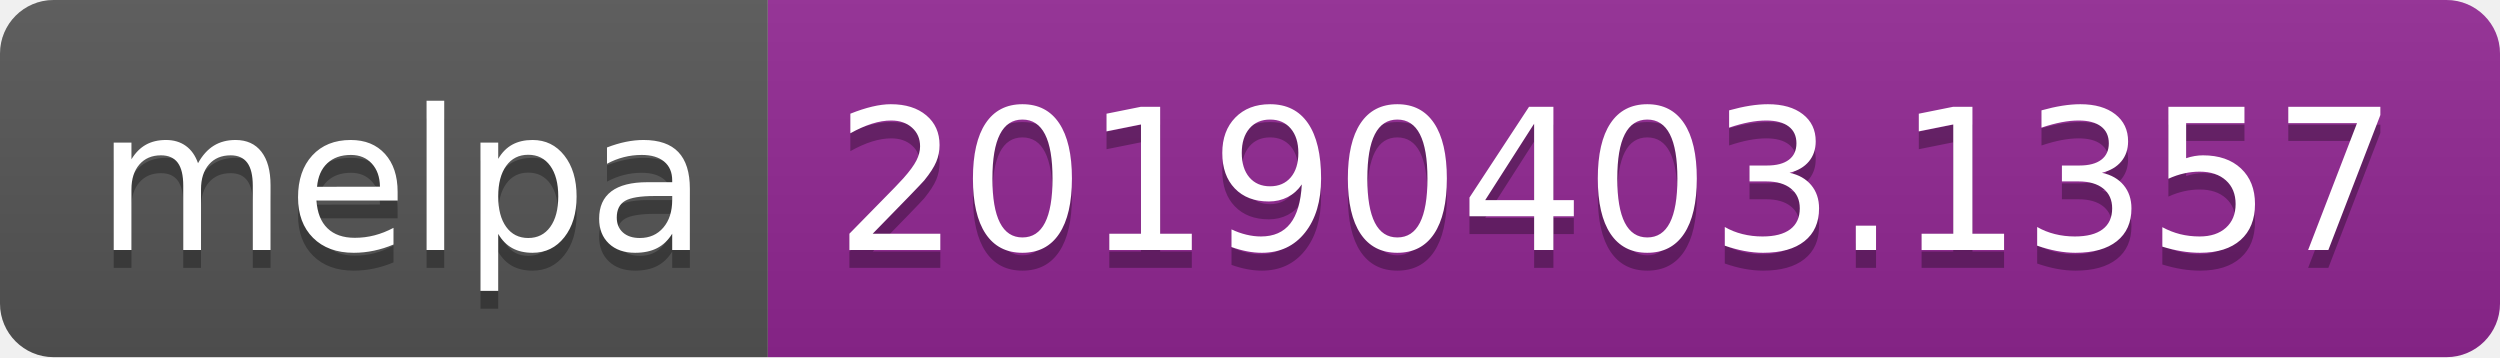
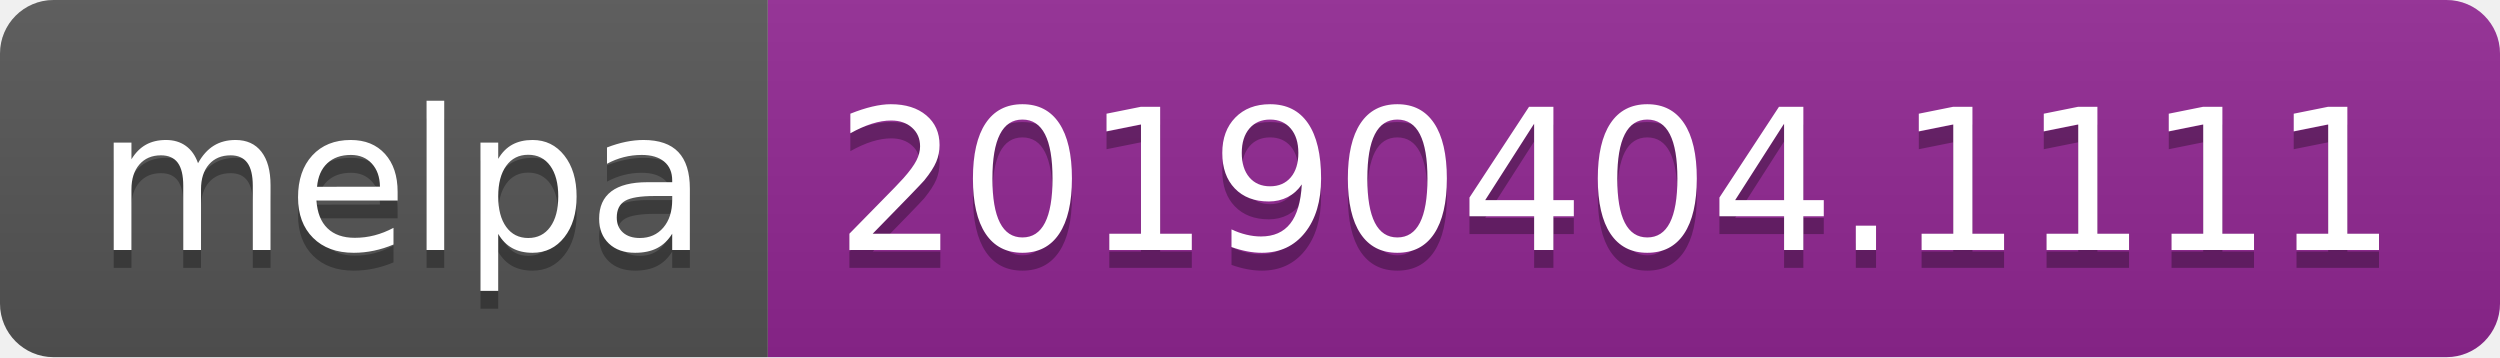
<svg xmlns="http://www.w3.org/2000/svg" width="140" height="20">
  <linearGradient id="b" x2="0" y2="100%">
    <stop offset="0" stop-color="#bbb" stop-opacity=".1" />
    <stop offset="1" stop-opacity=".1" />
  </linearGradient>
  <clipPath id="a">
    <rect width="140" height="20" rx="3" fill="#fff" />
  </clipPath>
  <g clip-path="url(#a)">
    <path fill="#555" d="M0 0h43v20H0z" />
    <path fill="#922793" d="M43 0h97v20H43z" />
    <path fill="url(#b)" d="M0 0h140v20H0z" />
  </g>
  <g fill="#fff" text-anchor="middle" font-family="DejaVu Sans,Verdana,Geneva,sans-serif" font-size="110">
    <text x="225" y="150" fill="#010101" fill-opacity=".3" transform="scale(.1)" textLength="330">melpa</text>
    <text x="225" y="140" transform="scale(.1)" textLength="330">melpa</text>
-     <text x="905" y="150" fill="#010101" fill-opacity=".3" transform="scale(.1)" textLength="870">20190403.1357</text>
-     <text x="905" y="140" transform="scale(.1)" textLength="870">20190403.1357</text>
+     <text x="905" y="150" fill="#010101" fill-opacity=".3" transform="scale(.1)" textLength="870">20190404.1111</text>
+     <text x="905" y="140" transform="scale(.1)" textLength="870">20190404.1111</text>
  </g>
</svg>
